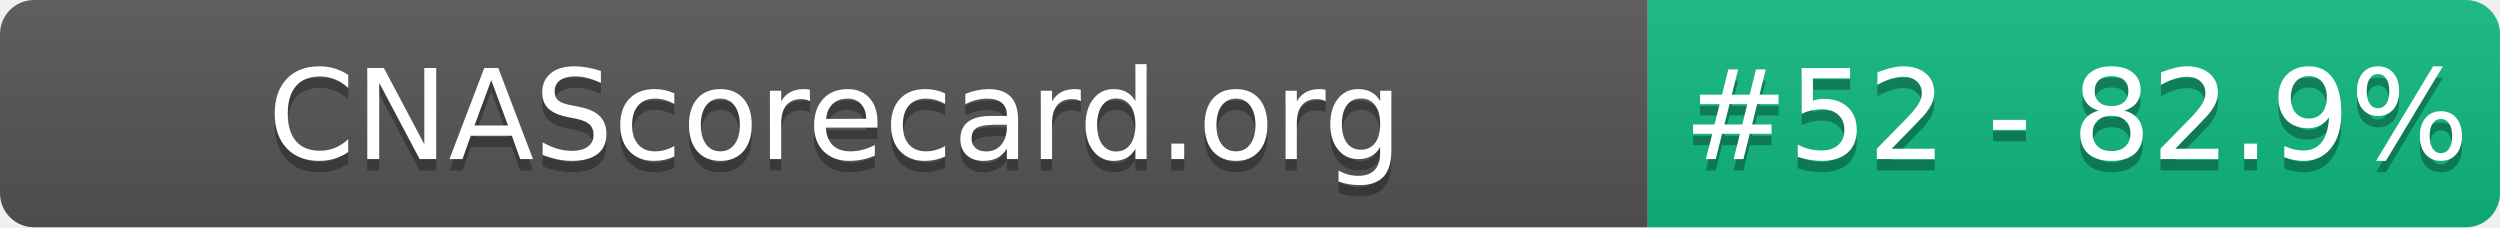
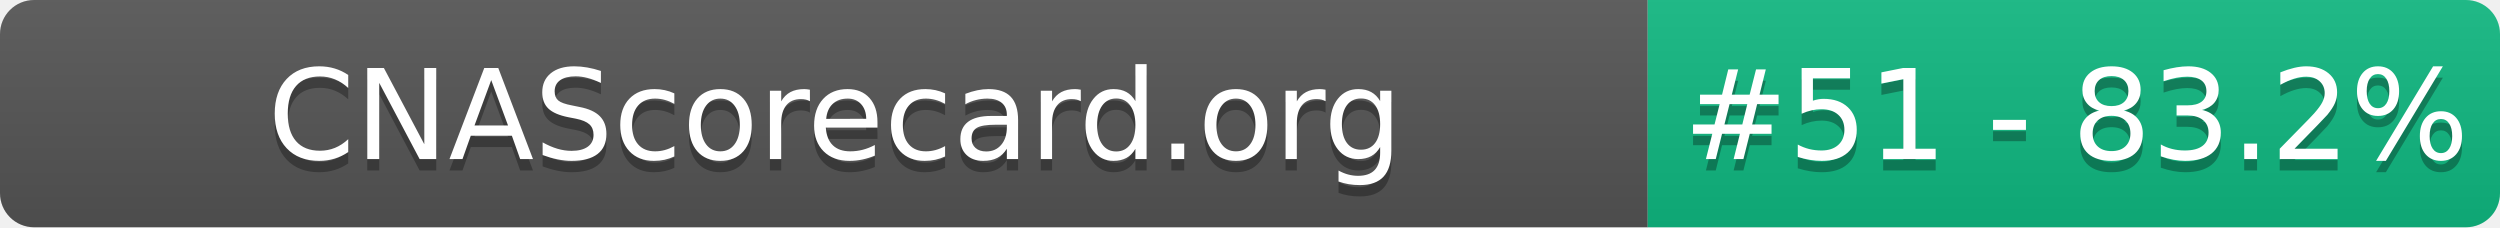
- <svg xmlns="http://www.w3.org/2000/svg" width="220" height="20" role="img" aria-label="CNAScorecard.org: #52 - 82.9%">
+ <svg xmlns="http://www.w3.org/2000/svg" width="220" height="20" role="img" aria-label="CNAScorecard.org: #51 - 83.2%">
  <linearGradient id="s" x2="0" y2="100%">
    <stop offset="0" stop-color="#bbb" stop-opacity=".1" />
    <stop offset="1" stop-opacity=".1" />
  </linearGradient>
  <clipPath id="r">
    <rect width="220" height="20" rx="3" fill="#fff" />
  </clipPath>
  <g clip-path="url(#r)">
    <rect width="145" height="20" fill="#555" />
    <rect x="145" width="75" height="20" fill="#10B981" />
    <rect width="220" height="20" fill="url(#s)" />
  </g>
  <g fill="#fff" text-anchor="middle" font-family="Verdana,Geneva,DejaVu Sans,sans-serif" text-rendering="geometricPrecision" font-size="110">
    <text aria-hidden="true" x="735" y="150" fill="#010101" fill-opacity=".3" transform="scale(.1)" textLength="1350">CNAScorecard.org</text>
    <text x="735" y="140" transform="scale(.1)" fill="#fff" textLength="1350">CNAScorecard.org</text>
-     <text aria-hidden="true" x="1827" y="150" fill="#010101" fill-opacity=".3" transform="scale(.1)" textLength="605">#52 - 82.9%</text>
-     <text x="1827" y="140" transform="scale(.1)" fill="#fff" textLength="605">#52 - 82.9%</text>
+     <text aria-hidden="true" x="1827" y="150" fill="#010101" fill-opacity=".3" transform="scale(.1)" textLength="605">#51 - 83.2%</text>
+     <text x="1827" y="140" transform="scale(.1)" fill="#fff" textLength="605">#51 - 83.2%</text>
  </g>
</svg>
